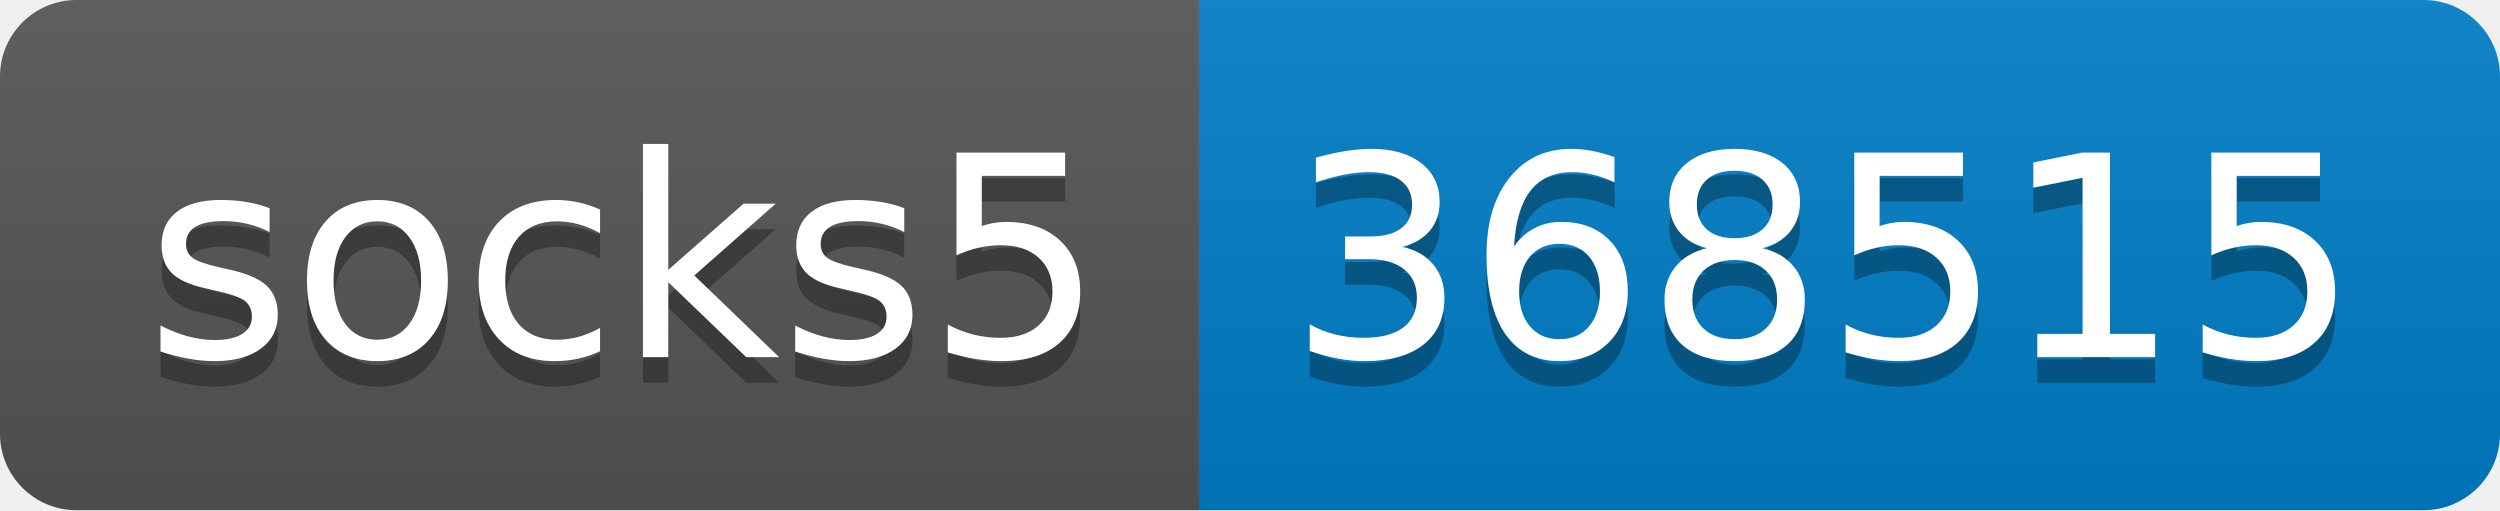
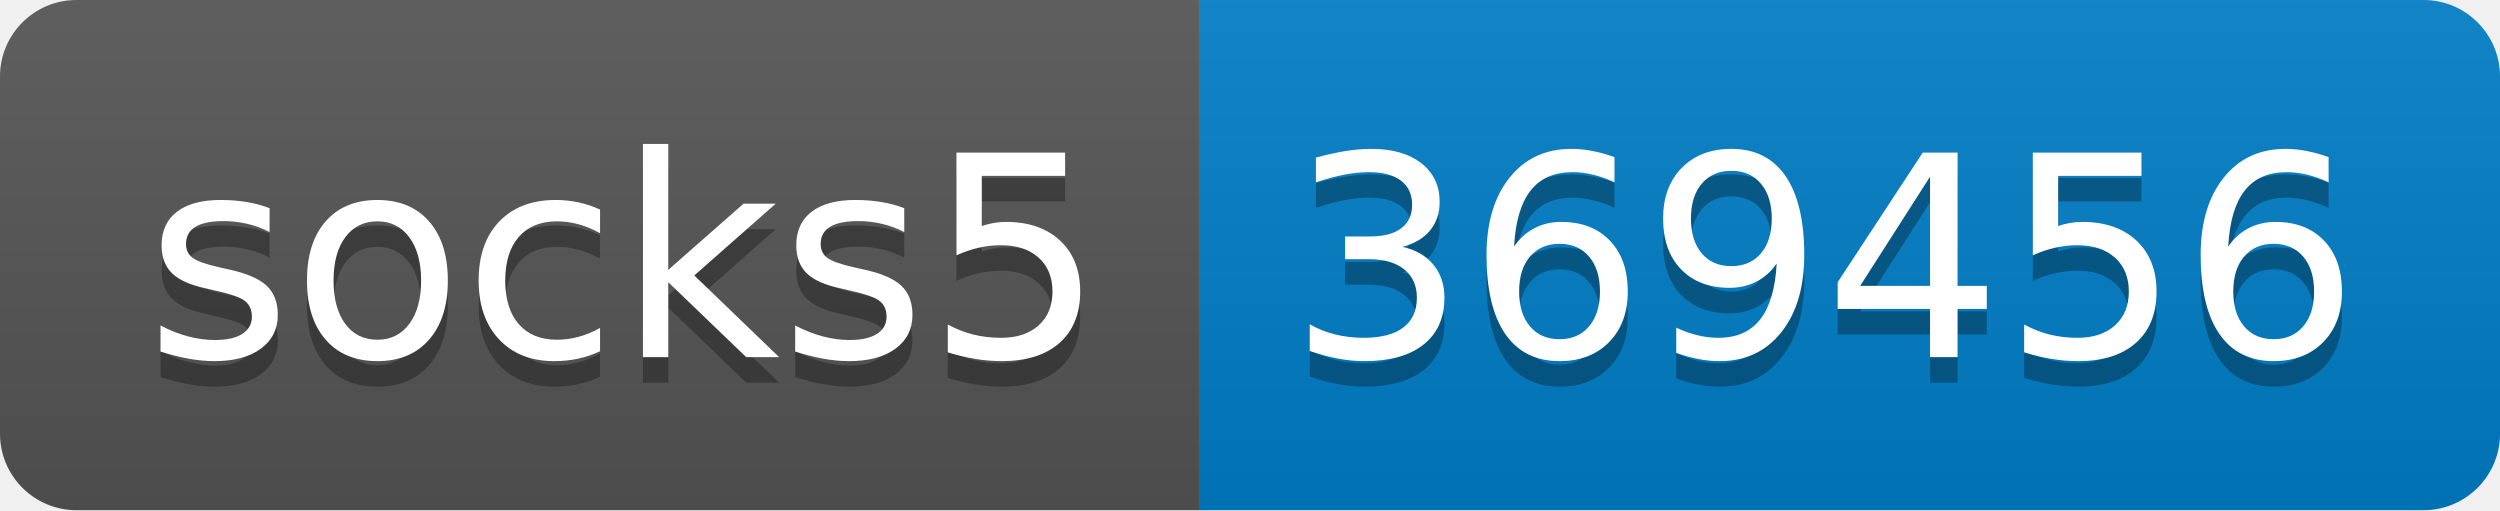
- <svg xmlns="http://www.w3.org/2000/svg" width="98" height="20" role="img" aria-label="socks5: 368515">
+ <svg xmlns="http://www.w3.org/2000/svg" width="98" height="20" role="img" aria-label="socks5: 369456">
  <linearGradient id="s" x2="0" y2="100%">
    <stop offset="0" stop-color="#bbb" stop-opacity=".1" />
    <stop offset="1" stop-opacity=".1" />
  </linearGradient>
  <clipPath id="r">
    <rect width="98" height="20" rx="3" fill="#fff" />
  </clipPath>
  <g clip-path="url(#r)">
    <rect width="47" height="20" fill="#555" />
    <rect x="47" width="51" height="20" fill="#007ec6" />
    <rect width="98" height="20" fill="url(#s)" />
  </g>
  <g fill="#fff" text-anchor="middle" font-family="Verdana,Geneva,DejaVu Sans,sans-serif" text-rendering="geometricPrecision" font-size="110">
    <text aria-hidden="true" x="245" y="150" fill="#010101" fill-opacity=".3" transform="scale(.1)" textLength="370">socks5</text>
    <text x="245" y="140" transform="scale(.1)" fill="#fff" textLength="370">socks5</text>
-     <text aria-hidden="true" x="715" y="150" fill="#010101" fill-opacity=".3" transform="scale(.1)" textLength="410">368515</text>
-     <text x="715" y="140" transform="scale(.1)" fill="#fff" textLength="410">368515</text>
+     <text aria-hidden="true" x="715" y="150" fill="#010101" fill-opacity=".3" transform="scale(.1)" textLength="410">369456</text>
+     <text x="715" y="140" transform="scale(.1)" fill="#fff" textLength="410">369456</text>
  </g>
</svg>
